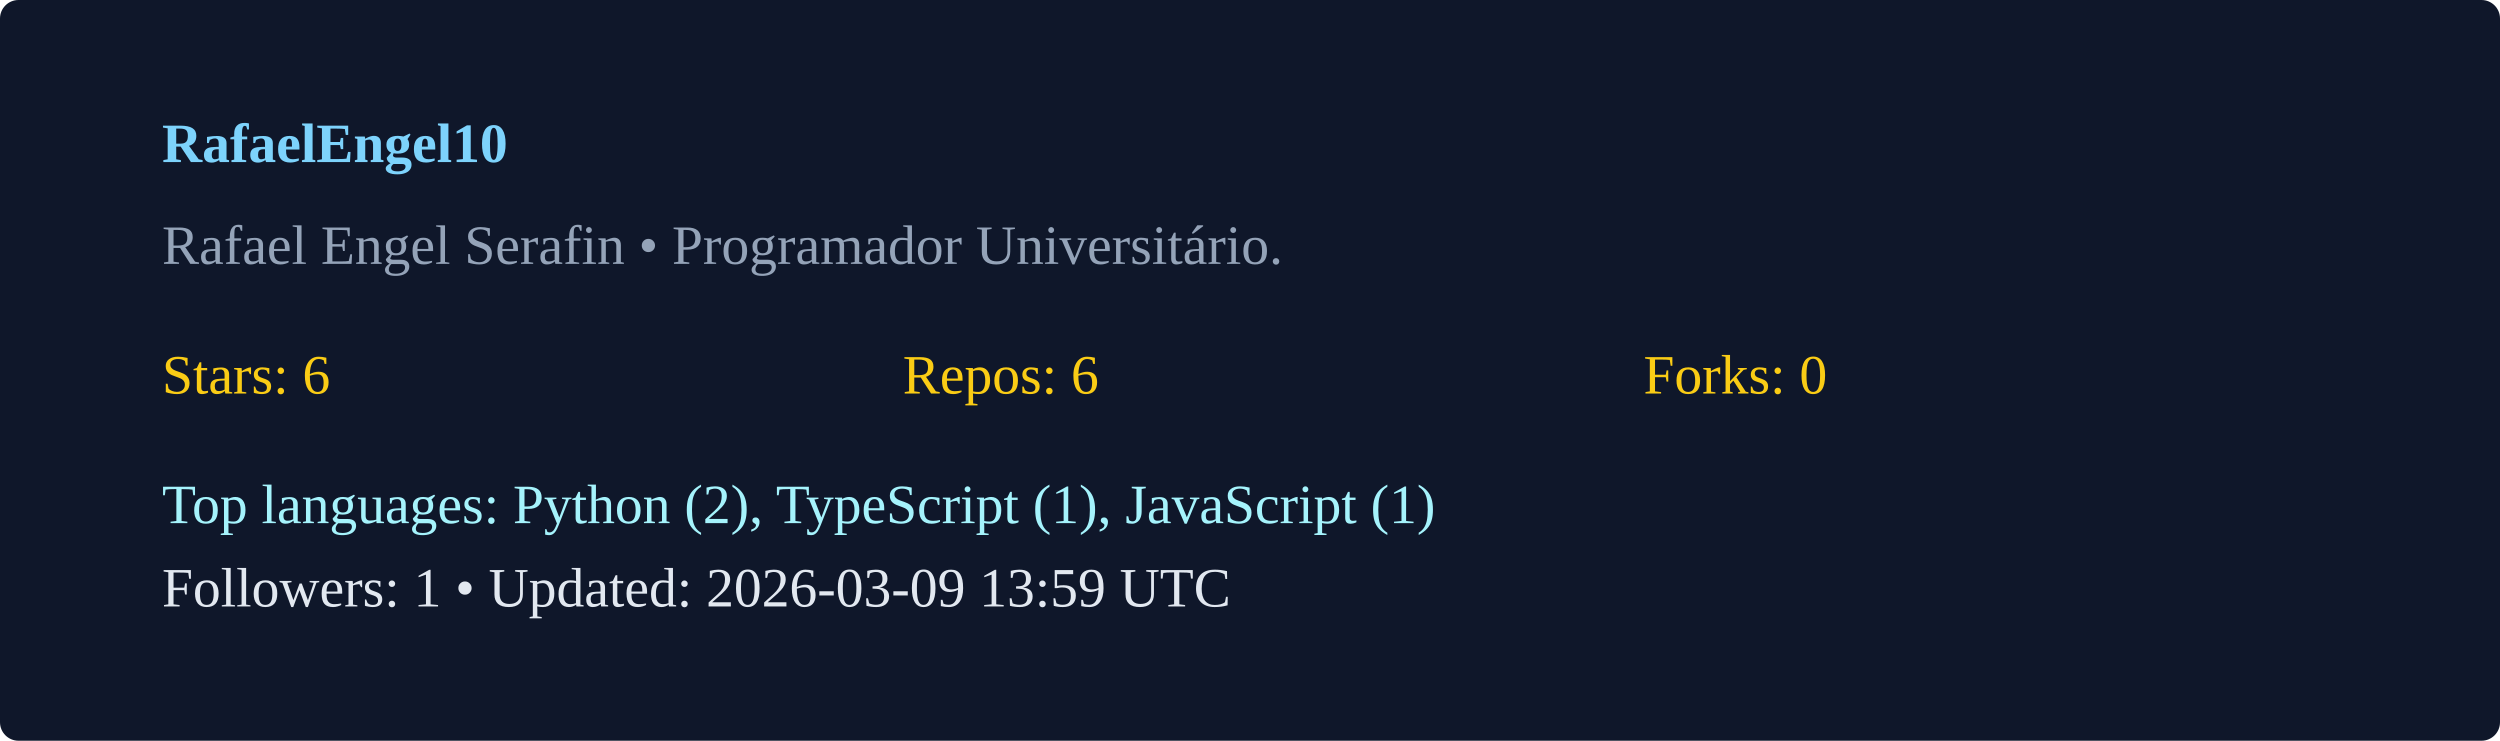
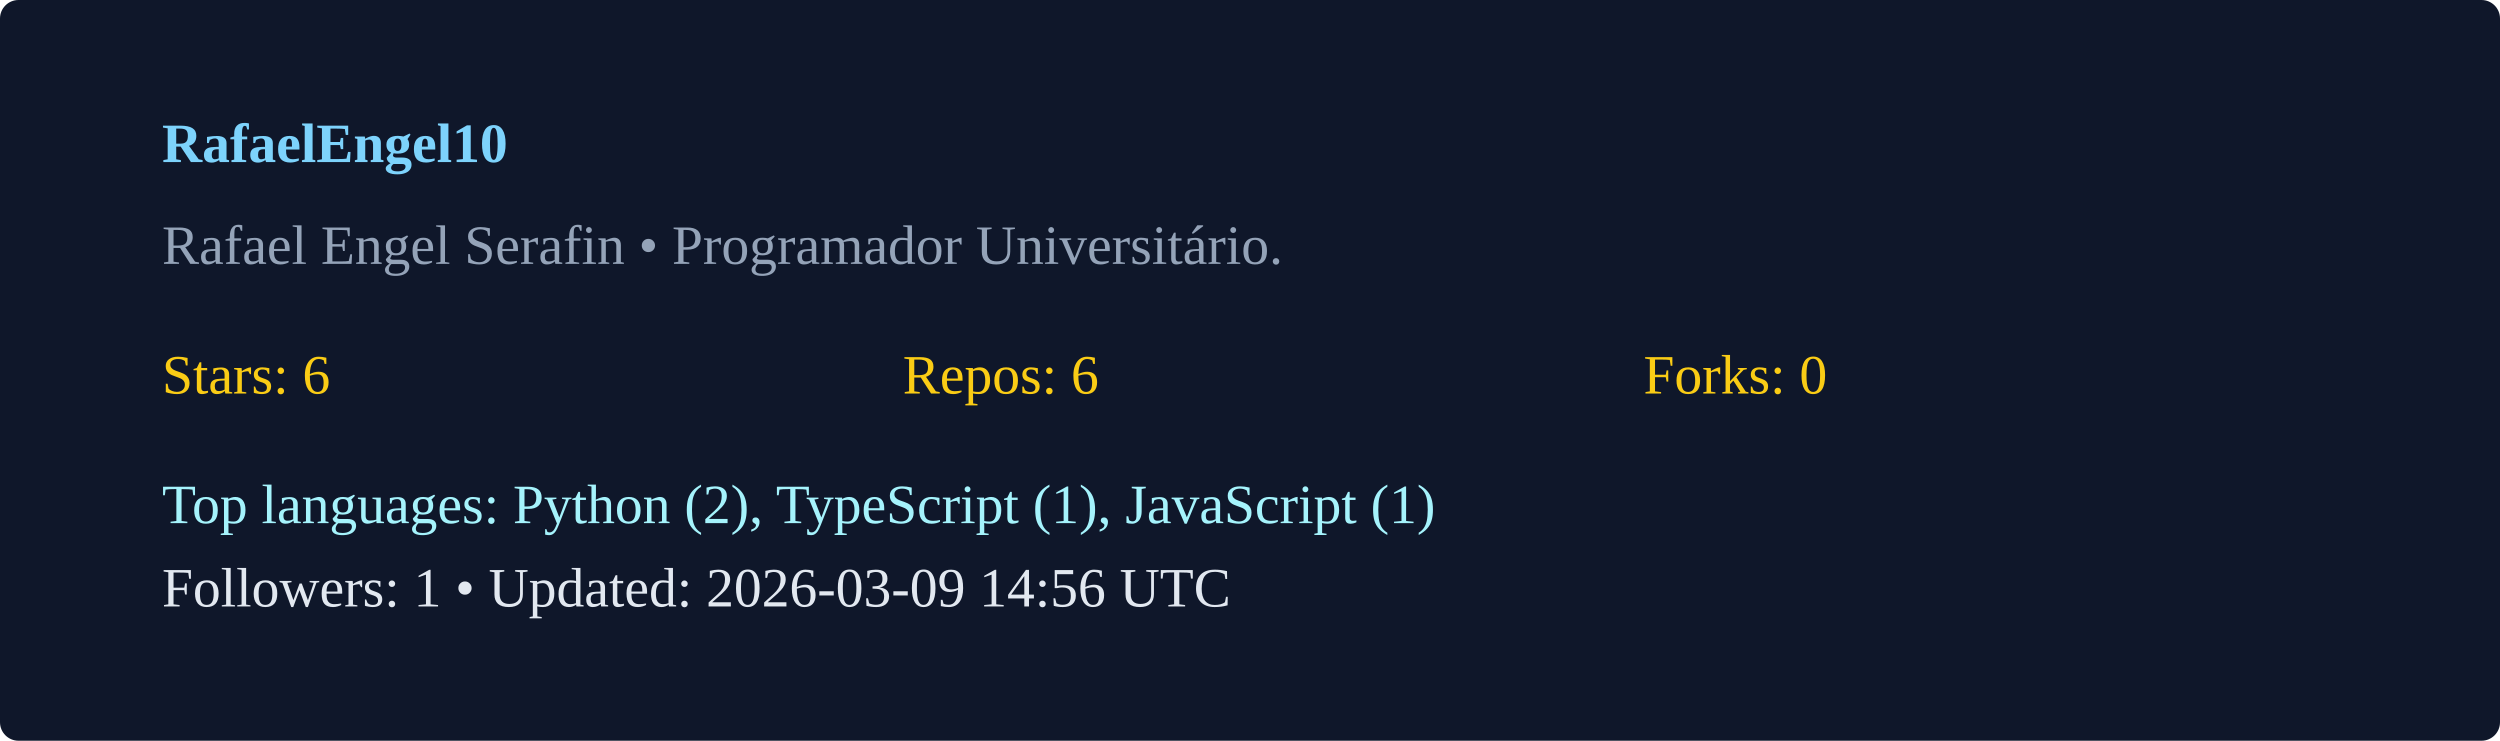
<svg xmlns="http://www.w3.org/2000/svg" width="540" height="160" viewBox="0 0 540 160">
  <rect width="100%" height="100%" rx="4" fill="#0f172a" />
  <g transform="translate(35,35)">
    <text x="0" y="0" fill="#7dd3fc" font-weight="600">RafaelEngel10</text>
    <text x="0" y="22" fill="#94a3b8">Rafael Engel Serafin  • Programador Universitário. </text>
    <g transform="translate(0,50)">
      <text x="0" y="0" fill="#facc15">Stars: 6</text>
      <text x="160" y="0" fill="#facc15">Repos: 6</text>
      <text x="320" y="0" fill="#facc15">Forks: 0</text>
      <text x="0" y="28" fill="#a5f3fc">Top languages: Python (2), TypeScript (1), JavaScript (1)</text>
-       <text x="0" y="46" fill="#e2e8f0">Followers: 1 • Updated: 2026-03-09 13:59 UTC</text>
+       <text x="0" y="46" fill="#e2e8f0">Followers: 1 • Updated: 2026-03-09 14:56 UTC</text>
    </g>
  </g>
</svg>
